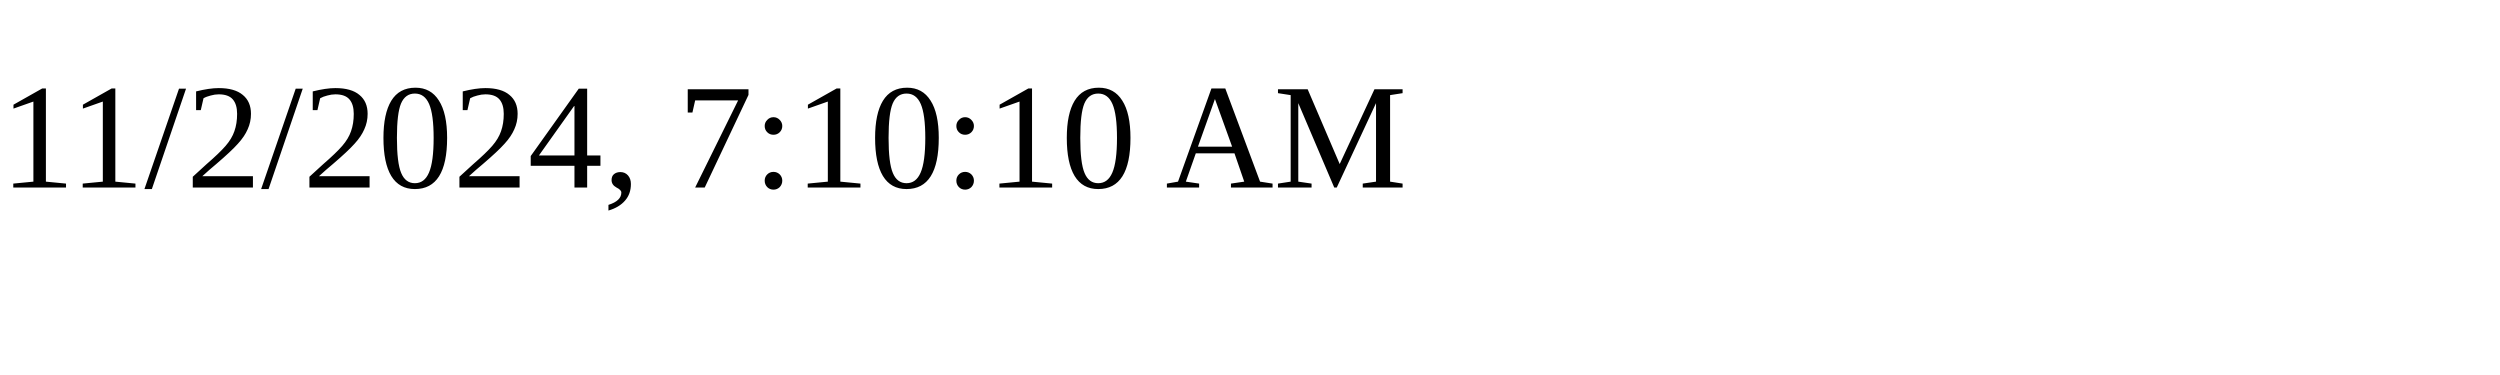
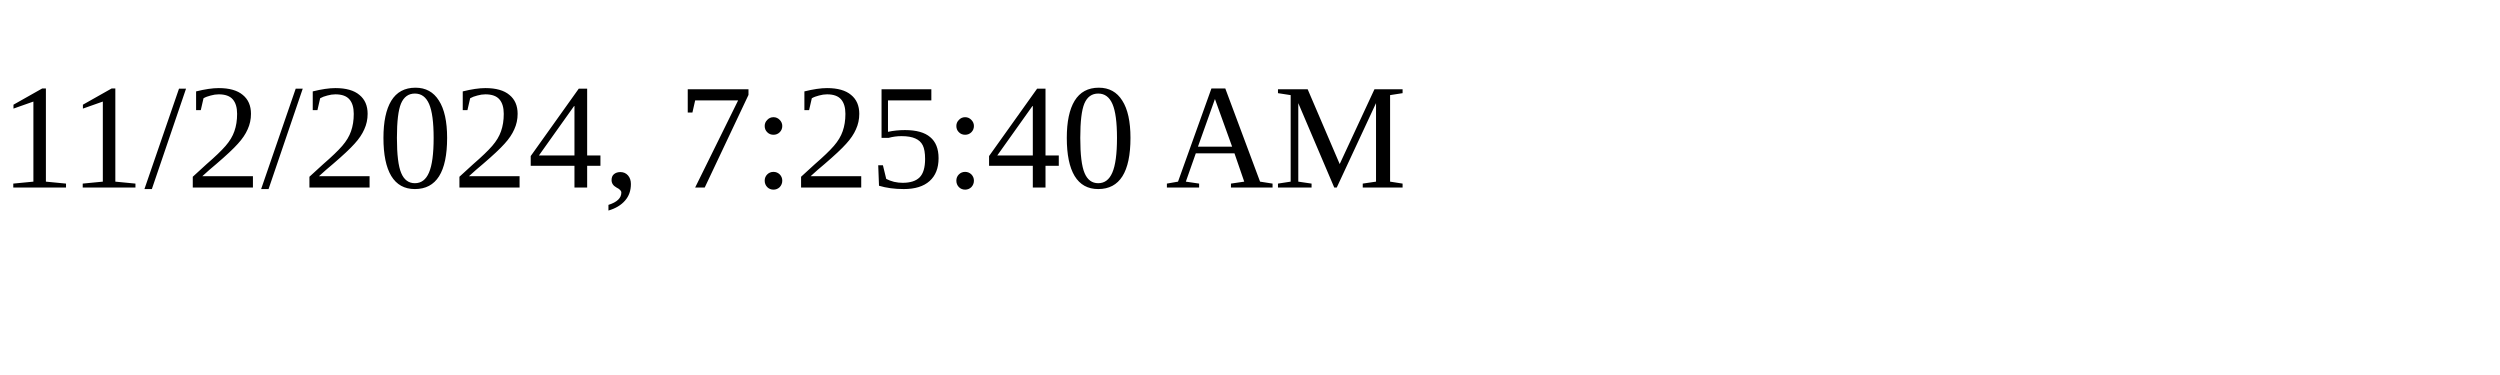
<svg xmlns="http://www.w3.org/2000/svg" height="30" width="200">
-   <text x="0" y="15">11/2/2024, 7:10:10 AM</text>
+   <text x="0" y="15">11/2/2024, 7:25:40 AM</text>
</svg>
